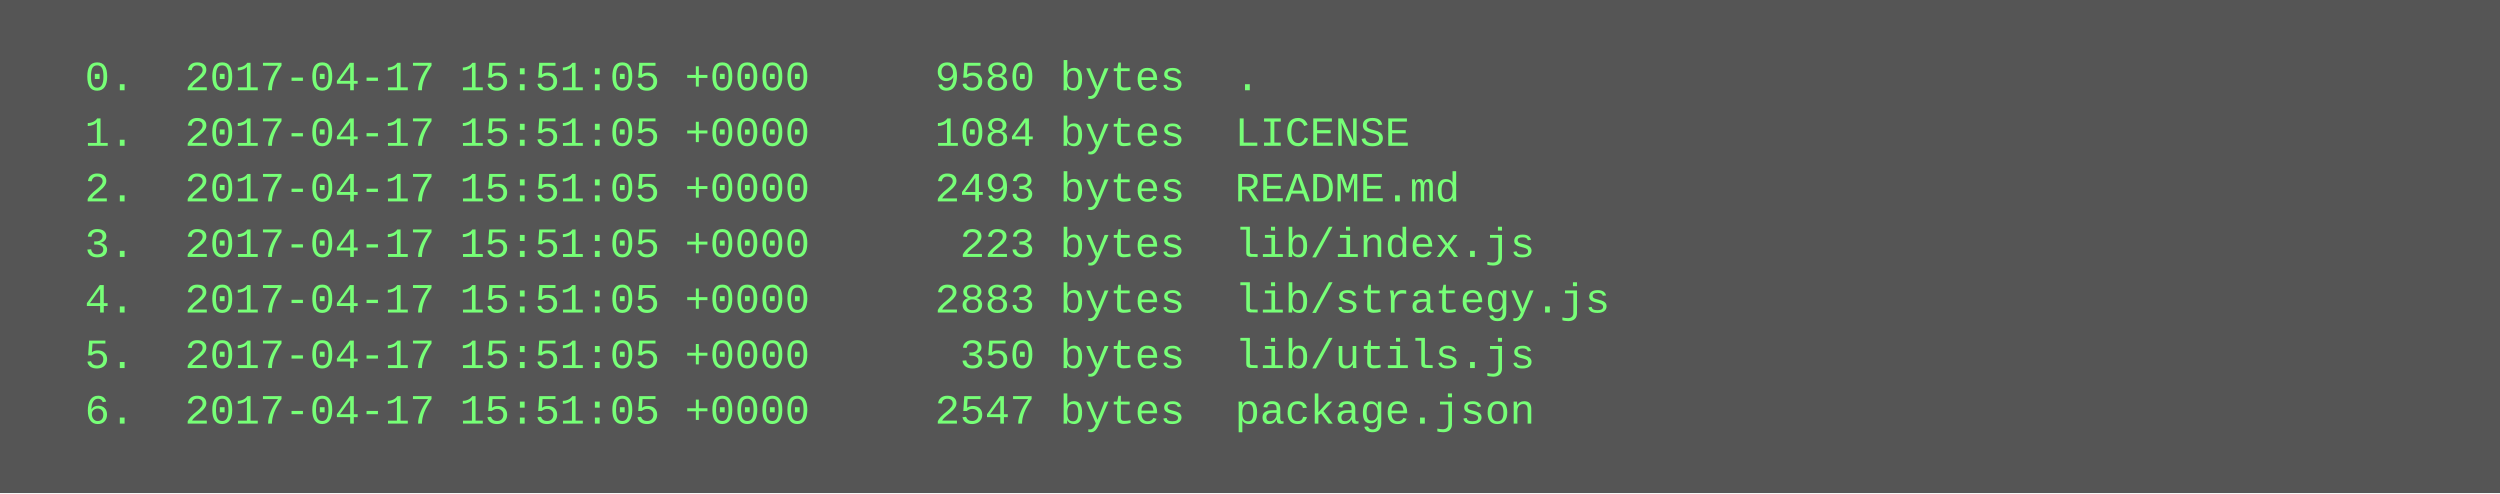
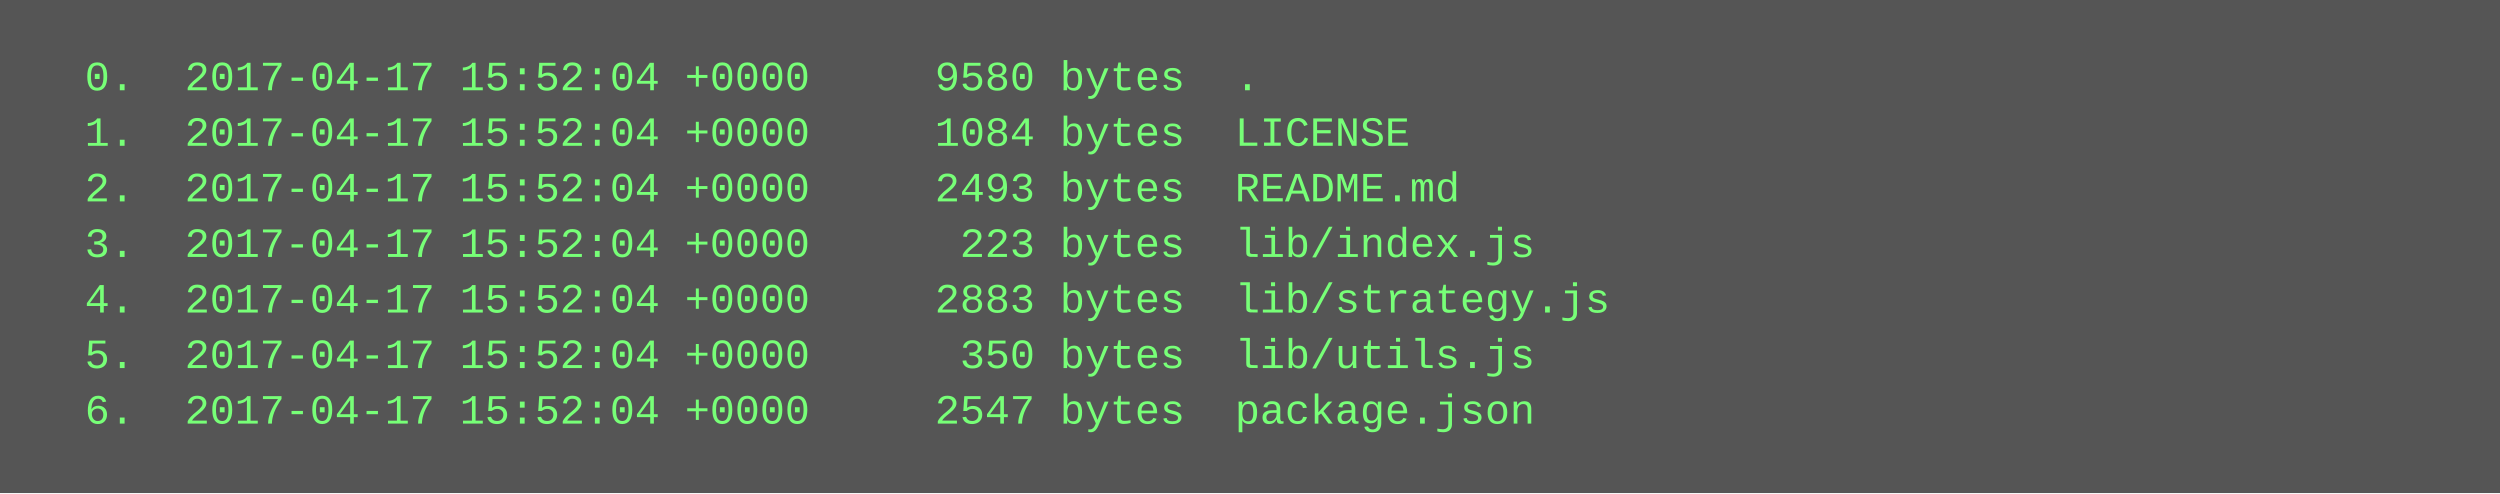
<svg xmlns="http://www.w3.org/2000/svg" height="142" width="720">
  <rect height="142" fill="#555" width="720" />
  <text fill="#7f7" font-family="Courier New" font-size="12" xml:space="preserve">
-     <tspan x="10" y="26">  0.  2017-04-17 15:51:05 +0000     9580 bytes  .</tspan>
-     <tspan x="10" y="42">  1.  2017-04-17 15:51:05 +0000     1084 bytes  LICENSE</tspan>
-     <tspan x="10" y="58">  2.  2017-04-17 15:51:05 +0000     2493 bytes  README.md</tspan>
-     <tspan x="10" y="74">  3.  2017-04-17 15:51:05 +0000      223 bytes  lib/index.js</tspan>
-     <tspan x="10" y="90">  4.  2017-04-17 15:51:05 +0000     2883 bytes  lib/strategy.js</tspan>
-     <tspan x="10" y="106">  5.  2017-04-17 15:51:05 +0000      350 bytes  lib/utils.js</tspan>
-     <tspan x="10" y="122">  6.  2017-04-17 15:51:05 +0000     2547 bytes  package.json</tspan>
+     <tspan x="10" y="26">  0.  2017-04-17 15:52:04 +0000     9580 bytes  .</tspan>
+     <tspan x="10" y="42">  1.  2017-04-17 15:52:04 +0000     1084 bytes  LICENSE</tspan>
+     <tspan x="10" y="58">  2.  2017-04-17 15:52:04 +0000     2493 bytes  README.md</tspan>
+     <tspan x="10" y="74">  3.  2017-04-17 15:52:04 +0000      223 bytes  lib/index.js</tspan>
+     <tspan x="10" y="90">  4.  2017-04-17 15:52:04 +0000     2883 bytes  lib/strategy.js</tspan>
+     <tspan x="10" y="106">  5.  2017-04-17 15:52:04 +0000      350 bytes  lib/utils.js</tspan>
+     <tspan x="10" y="122">  6.  2017-04-17 15:52:04 +0000     2547 bytes  package.json</tspan>
  </text>
</svg>
